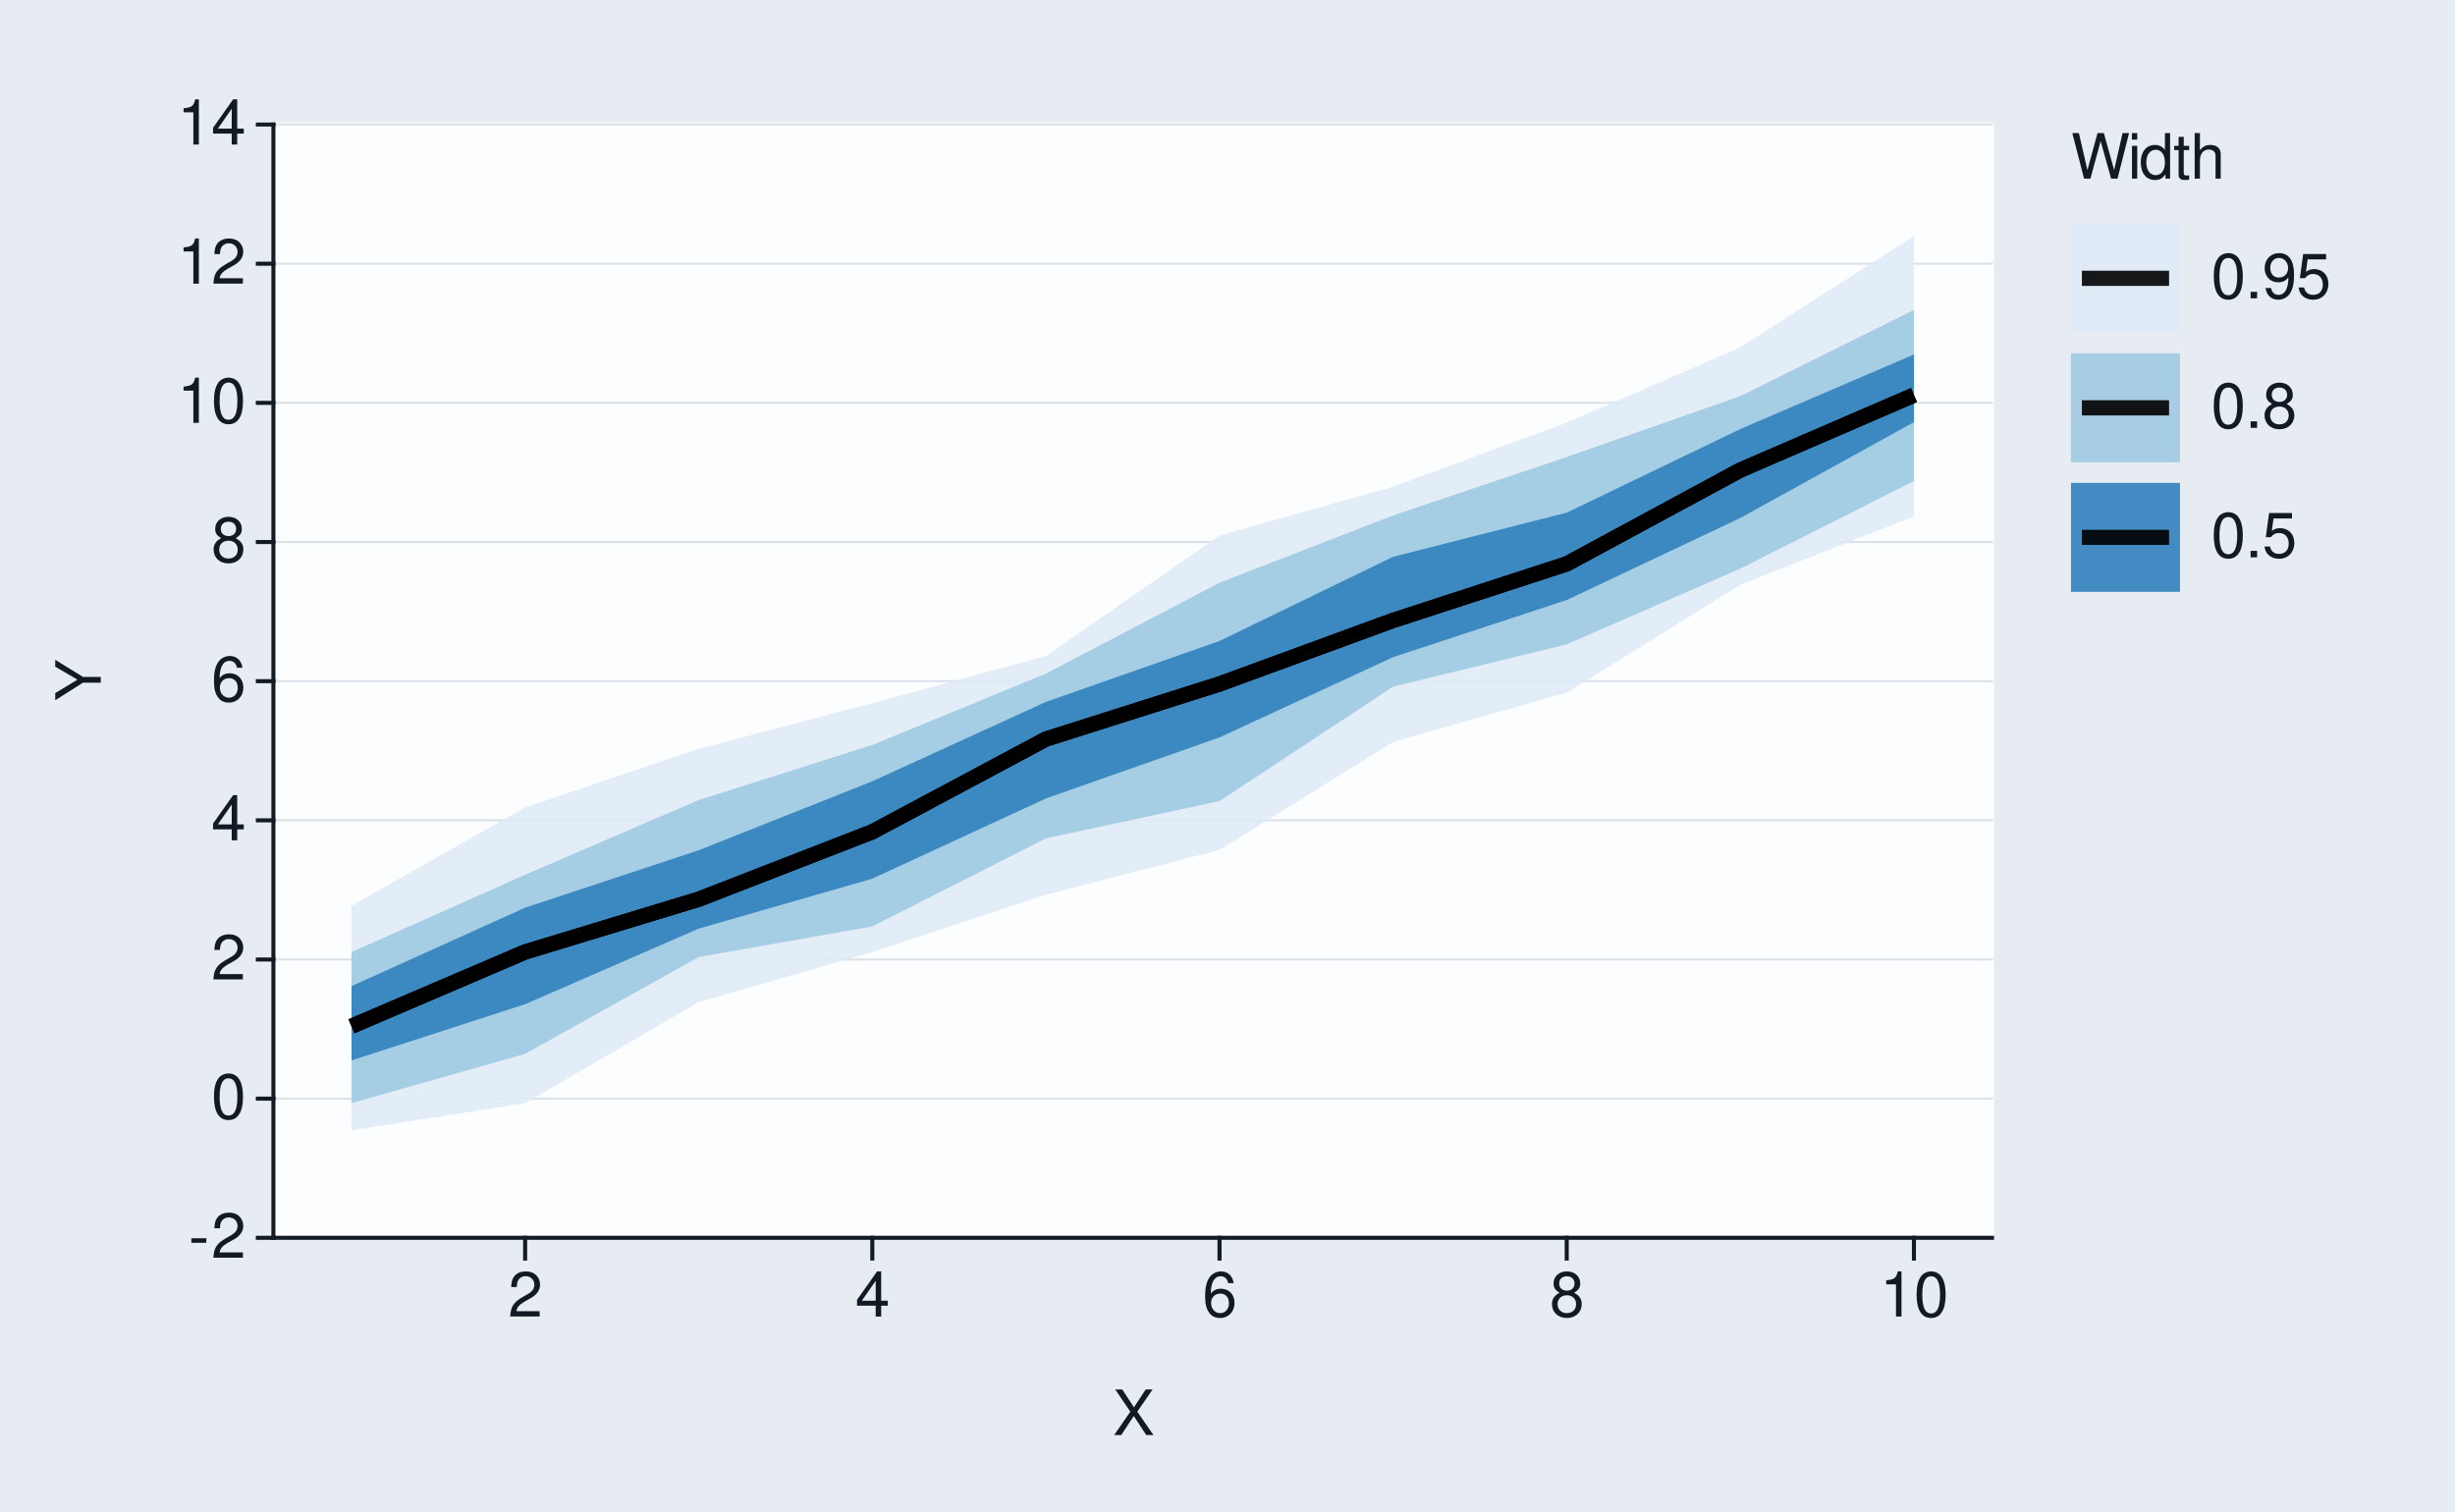
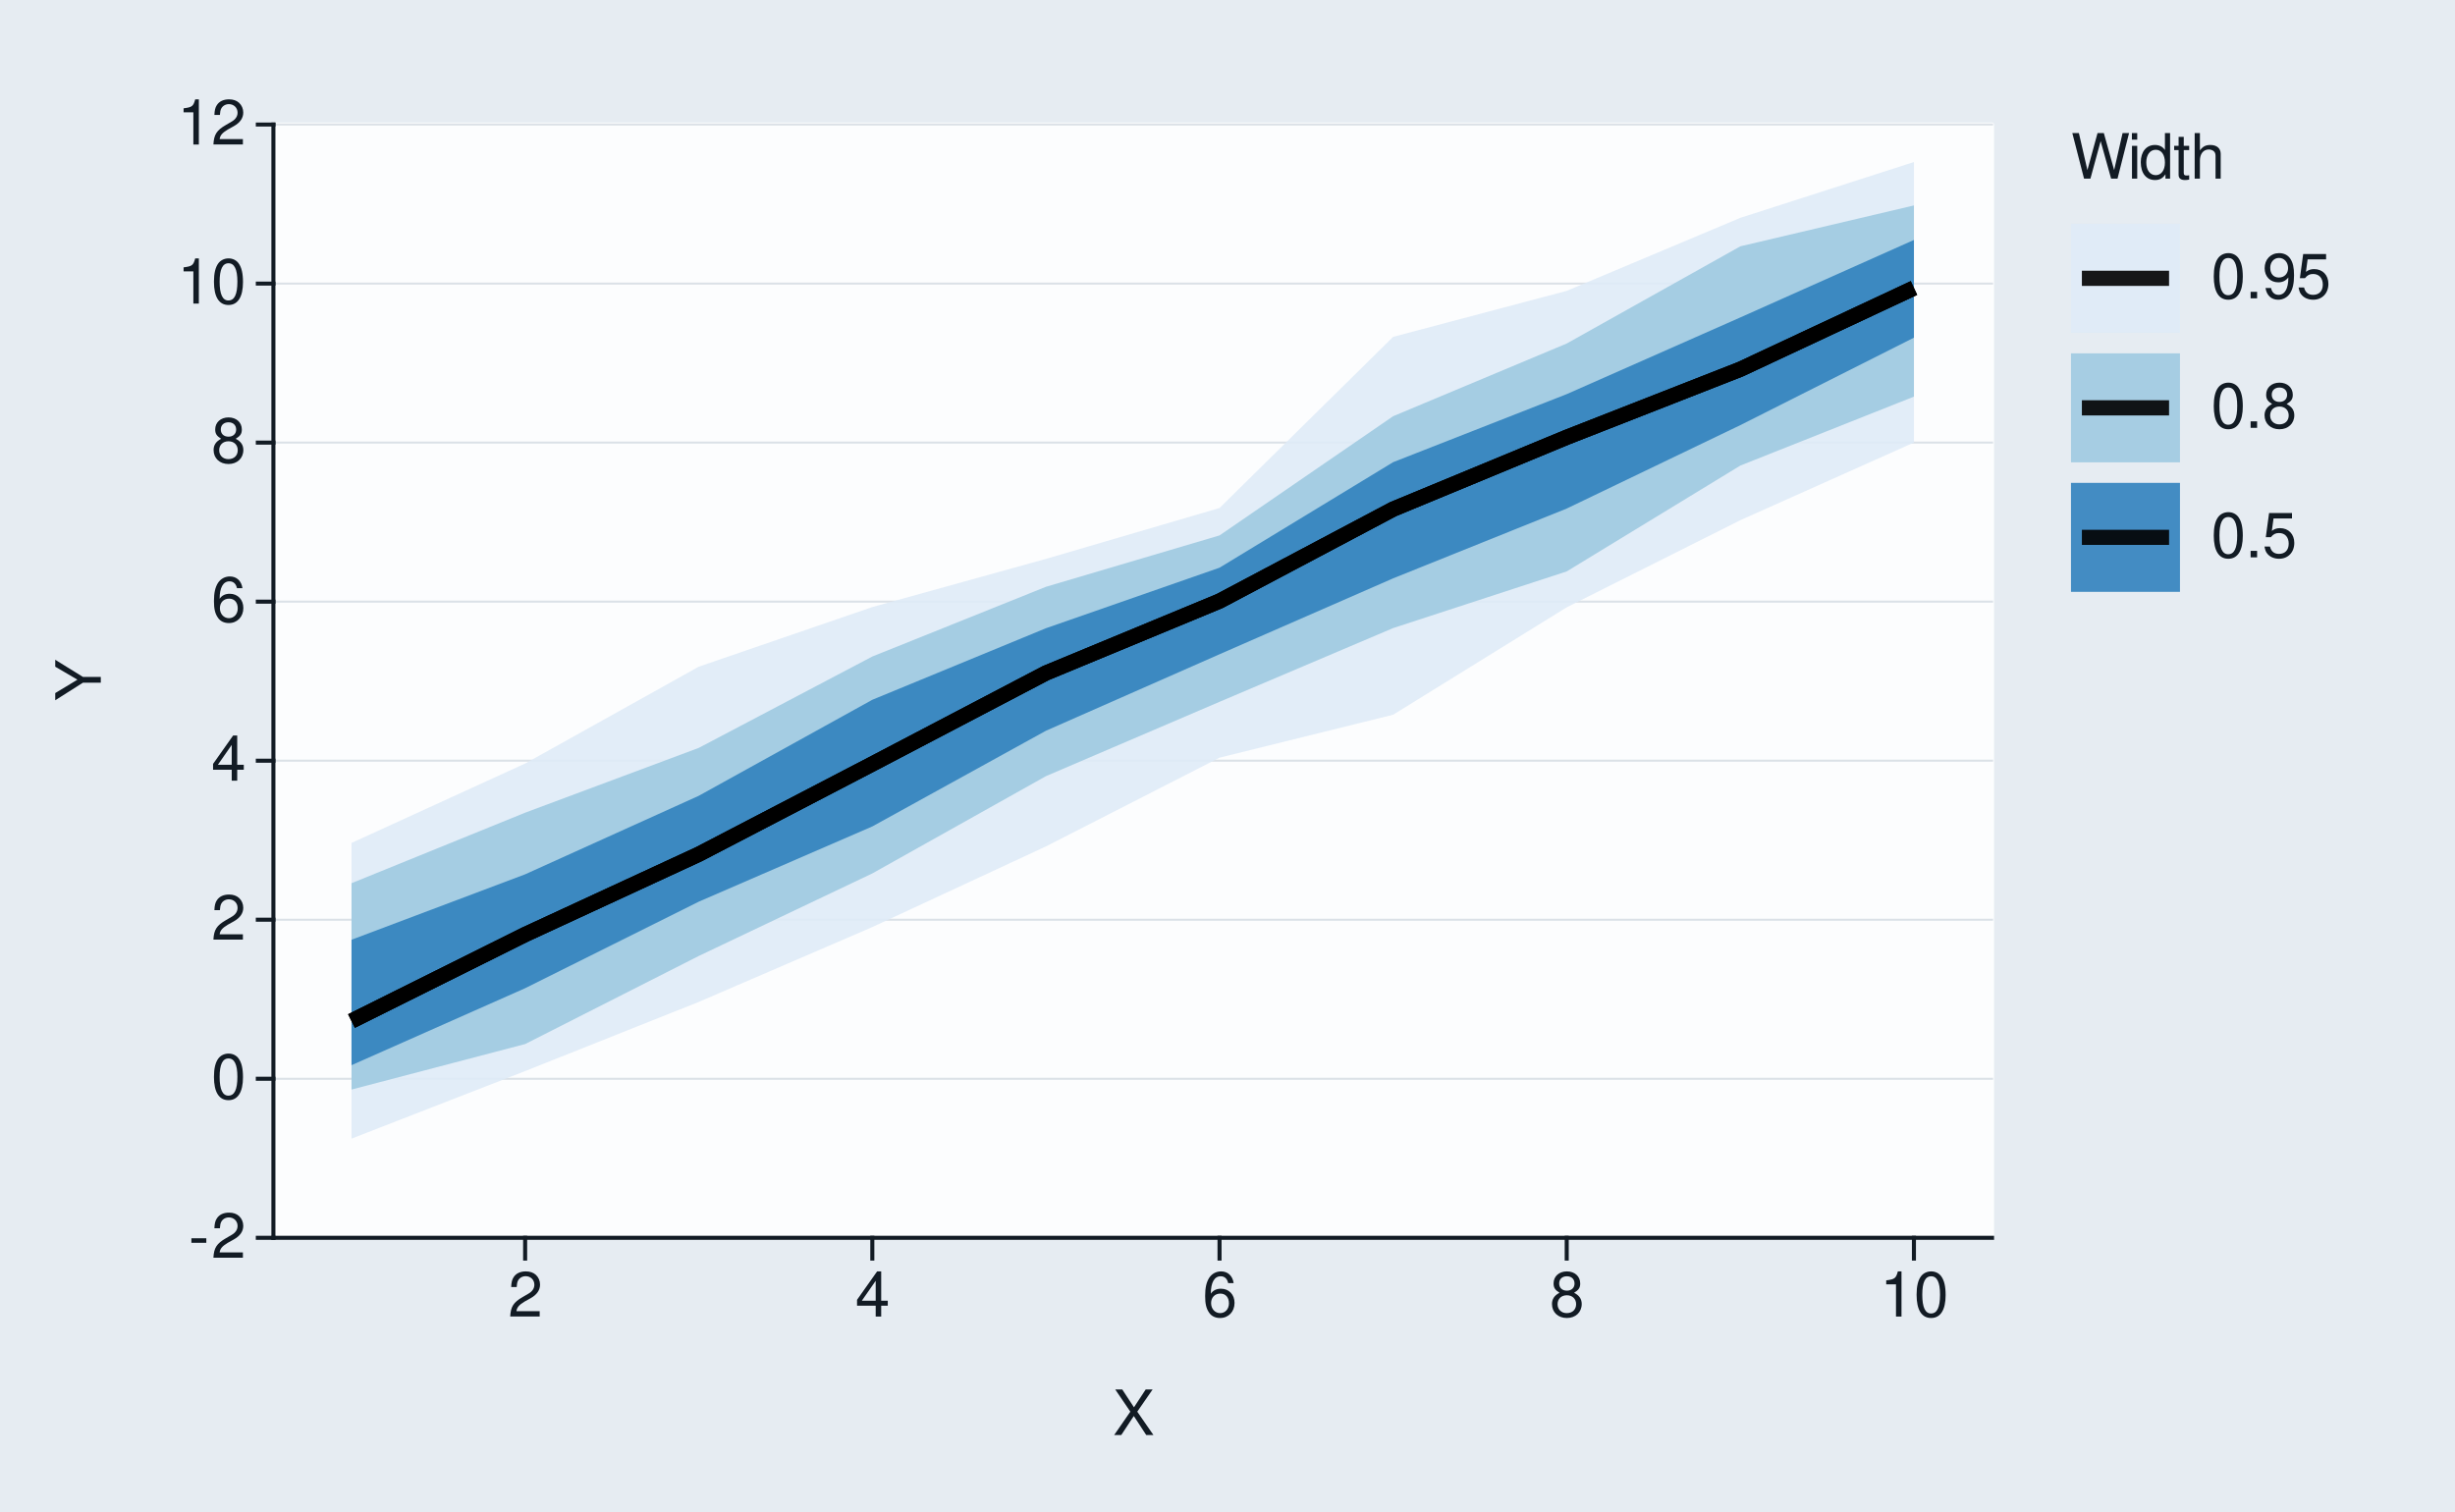
<svg xmlns="http://www.w3.org/2000/svg" xmlns:xlink="http://www.w3.org/1999/xlink" width="432pt" height="266pt" viewBox="0 0 432 266" version="1.1">
  <defs>
    <g>
      <symbol overflow="visible" id="glyph0-0">
        <path style="stroke:none;" d="" />
      </symbol>
      <symbol overflow="visible" id="glyph0-1">
        <path style="stroke:none;" d="M 3.125 -3.438 L 0.5 -3.438 L 0.5 -2.641 L 3.125 -2.641 Z M 3.125 -3.438 " />
      </symbol>
      <symbol overflow="visible" id="glyph0-2">
        <path style="stroke:none;" d="M 5.562 -0.953 L 1.469 -0.953 C 1.562 -1.609 1.906 -2.031 2.875 -2.625 L 3.969 -3.234 C 5.062 -3.844 5.625 -4.656 5.625 -5.625 C 5.625 -6.297 5.359 -6.906 4.891 -7.344 C 4.438 -7.75 3.859 -7.953 3.125 -7.953 C 2.141 -7.953 1.391 -7.594 0.969 -6.922 C 0.688 -6.5 0.578 -6 0.547 -5.203 L 1.516 -5.203 C 1.547 -5.734 1.609 -6.062 1.75 -6.328 C 2 -6.812 2.516 -7.109 3.094 -7.109 C 3.969 -7.109 4.625 -6.469 4.625 -5.609 C 4.625 -4.969 4.266 -4.422 3.578 -4.031 L 2.562 -3.438 C 0.938 -2.5 0.469 -1.75 0.375 -0.016 L 5.562 -0.016 Z M 5.562 -0.953 " />
      </symbol>
      <symbol overflow="visible" id="glyph0-3">
        <path style="stroke:none;" d="M 3.031 -7.953 C 2.297 -7.953 1.641 -7.625 1.234 -7.078 C 0.719 -6.375 0.469 -5.328 0.469 -3.844 C 0.469 -1.172 1.359 0.25 3.031 0.25 C 4.672 0.25 5.578 -1.172 5.578 -3.781 C 5.578 -5.328 5.328 -6.359 4.812 -7.078 C 4.406 -7.641 3.766 -7.953 3.031 -7.953 Z M 3.031 -7.094 C 4.062 -7.094 4.594 -6.031 4.594 -3.875 C 4.594 -1.609 4.078 -0.547 3 -0.547 C 1.984 -0.547 1.469 -1.656 1.469 -3.844 C 1.469 -6.031 1.984 -7.094 3.031 -7.094 Z M 3.031 -7.094 " />
      </symbol>
      <symbol overflow="visible" id="glyph0-4">
        <path style="stroke:none;" d="M 3.594 -1.922 L 3.594 0 L 4.562 0 L 4.562 -1.922 L 5.719 -1.922 L 5.719 -2.797 L 4.562 -2.797 L 4.562 -7.953 L 3.844 -7.953 L 0.312 -2.953 L 0.312 -1.922 Z M 3.594 -2.797 L 1.156 -2.797 L 3.594 -6.297 Z M 3.594 -2.797 " />
      </symbol>
      <symbol overflow="visible" id="glyph0-5">
        <path style="stroke:none;" d="M 5.484 -5.891 C 5.297 -7.188 4.453 -7.953 3.266 -7.953 C 2.406 -7.953 1.641 -7.531 1.172 -6.812 C 0.688 -6.031 0.469 -5.078 0.469 -3.625 C 0.469 -2.281 0.656 -1.438 1.141 -0.734 C 1.547 -0.094 2.234 0.25 3.094 0.25 C 4.578 0.25 5.641 -0.859 5.641 -2.406 C 5.641 -3.875 4.656 -4.906 3.25 -4.906 C 2.484 -4.906 1.875 -4.625 1.469 -4.031 C 1.469 -6 2.094 -7.094 3.203 -7.094 C 3.891 -7.094 4.359 -6.656 4.516 -5.891 Z M 3.141 -4.047 C 4.062 -4.047 4.656 -3.391 4.656 -2.328 C 4.656 -1.328 4 -0.609 3.109 -0.609 C 2.203 -0.609 1.516 -1.359 1.516 -2.375 C 1.516 -3.359 2.172 -4.047 3.141 -4.047 Z M 3.141 -4.047 " />
      </symbol>
      <symbol overflow="visible" id="glyph0-6">
        <path style="stroke:none;" d="M 4.297 -4.188 C 5.109 -4.688 5.375 -5.078 5.375 -5.828 C 5.375 -7.078 4.406 -7.953 3.031 -7.953 C 1.656 -7.953 0.688 -7.078 0.688 -5.844 C 0.688 -5.078 0.938 -4.703 1.734 -4.188 C 0.844 -3.734 0.406 -3.094 0.406 -2.219 C 0.406 -0.766 1.469 0.25 3.031 0.25 C 4.562 0.25 5.641 -0.766 5.641 -2.219 C 5.641 -3.094 5.203 -3.734 4.297 -4.188 Z M 3.031 -7.094 C 3.844 -7.094 4.375 -6.594 4.375 -5.812 C 4.375 -5.062 3.844 -4.562 3.031 -4.562 C 2.203 -4.562 1.672 -5.062 1.672 -5.828 C 1.672 -6.594 2.203 -7.094 3.031 -7.094 Z M 3.031 -3.75 C 4 -3.75 4.656 -3.109 4.656 -2.188 C 4.656 -1.234 4 -0.609 3 -0.609 C 2.062 -0.609 1.391 -1.25 1.391 -2.172 C 1.391 -3.125 2.047 -3.75 3.031 -3.75 Z M 3.031 -3.75 " />
      </symbol>
      <symbol overflow="visible" id="glyph0-7">
        <path style="stroke:none;" d="M 2.844 -5.672 L 2.844 0 L 3.812 0 L 3.812 -7.953 L 3.172 -7.953 C 2.844 -6.734 2.625 -6.562 1.125 -6.375 L 1.125 -5.672 Z M 2.844 -5.672 " />
      </symbol>
      <symbol overflow="visible" id="glyph0-8">
        <path style="stroke:none;" d="M 4.297 -4.109 L 7 -8.016 L 5.781 -8.016 L 3.719 -4.875 L 1.656 -8.016 L 0.422 -8.016 L 3.078 -4.109 L 0.234 0 L 1.484 0 L 3.688 -3.344 L 5.875 0 L 7.141 0 Z M 4.297 -4.109 " />
      </symbol>
      <symbol overflow="visible" id="glyph0-9">
        <path style="stroke:none;" d="M 8.188 0 L 10.219 -8.016 L 9.078 -8.016 L 7.594 -1.5 L 5.781 -8.016 L 4.672 -8.016 L 2.891 -1.5 L 1.391 -8.016 L 0.234 -8.016 L 2.297 0 L 3.422 0 L 5.219 -6.594 L 7.062 0 Z M 8.188 0 " />
      </symbol>
      <symbol overflow="visible" id="glyph0-10">
        <path style="stroke:none;" d="M 1.656 -5.766 L 0.734 -5.766 L 0.734 0 L 1.656 0 Z M 1.656 -8.016 L 0.719 -8.016 L 0.719 -6.859 L 1.656 -6.859 Z M 1.656 -8.016 " />
      </symbol>
      <symbol overflow="visible" id="glyph0-11">
        <path style="stroke:none;" d="M 5.438 -8.016 L 4.531 -8.016 L 4.531 -5.031 C 4.141 -5.625 3.531 -5.922 2.766 -5.922 C 1.266 -5.922 0.281 -4.734 0.281 -2.891 C 0.281 -0.953 1.234 0.25 2.797 0.25 C 3.594 0.25 4.141 -0.047 4.625 -0.766 L 4.625 0 L 5.438 0 Z M 2.922 -5.078 C 3.906 -5.078 4.531 -4.203 4.531 -2.812 C 4.531 -1.484 3.891 -0.609 2.922 -0.609 C 1.906 -0.609 1.25 -1.5 1.25 -2.844 C 1.25 -4.188 1.906 -5.078 2.922 -5.078 Z M 2.922 -5.078 " />
      </symbol>
      <symbol overflow="visible" id="glyph0-12">
        <path style="stroke:none;" d="M 2.797 -5.766 L 1.844 -5.766 L 1.844 -7.344 L 0.938 -7.344 L 0.938 -5.766 L 0.156 -5.766 L 0.156 -5.016 L 0.938 -5.016 L 0.938 -0.656 C 0.938 -0.062 1.328 0.25 2.047 0.25 C 2.281 0.25 2.484 0.234 2.797 0.172 L 2.797 -0.594 C 2.656 -0.562 2.547 -0.547 2.359 -0.547 C 1.953 -0.547 1.844 -0.656 1.844 -1.062 L 1.844 -5.016 L 2.797 -5.016 Z M 2.797 -5.766 " />
      </symbol>
      <symbol overflow="visible" id="glyph0-13">
        <path style="stroke:none;" d="M 0.766 -8.016 L 0.766 0 L 1.688 0 L 1.688 -3.172 C 1.688 -4.359 2.297 -5.125 3.25 -5.125 C 3.547 -5.125 3.844 -5.031 4.062 -4.875 C 4.328 -4.672 4.438 -4.406 4.438 -4 L 4.438 0 L 5.344 0 L 5.344 -4.359 C 5.344 -5.328 4.656 -5.922 3.531 -5.922 C 2.719 -5.922 2.219 -5.672 1.688 -4.969 L 1.688 -8.016 Z M 0.766 -8.016 " />
      </symbol>
      <symbol overflow="visible" id="glyph0-14">
        <path style="stroke:none;" d="M 2.094 -1.141 L 0.953 -1.141 L 0.953 0 L 2.094 0 Z M 2.094 -1.141 " />
      </symbol>
      <symbol overflow="visible" id="glyph0-15">
        <path style="stroke:none;" d="M 0.578 -1.812 C 0.766 -0.516 1.609 0.25 2.797 0.25 C 3.656 0.25 4.438 -0.172 4.891 -0.875 C 5.375 -1.656 5.594 -2.625 5.594 -4.062 C 5.594 -5.406 5.406 -6.266 4.938 -6.969 C 4.516 -7.609 3.828 -7.953 2.969 -7.953 C 1.484 -7.953 0.422 -6.844 0.422 -5.297 C 0.422 -3.844 1.406 -2.812 2.812 -2.812 C 3.547 -2.812 4.109 -3.062 4.594 -3.672 C 4.594 -1.688 3.969 -0.609 2.859 -0.609 C 2.172 -0.609 1.703 -1.047 1.547 -1.812 Z M 2.953 -7.109 C 3.859 -7.109 4.547 -6.344 4.547 -5.328 C 4.547 -4.344 3.891 -3.656 2.922 -3.656 C 1.984 -3.656 1.406 -4.328 1.406 -5.375 C 1.406 -6.375 2.062 -7.109 2.953 -7.109 Z M 2.953 -7.109 " />
      </symbol>
      <symbol overflow="visible" id="glyph0-16">
        <path style="stroke:none;" d="M 5.234 -7.797 L 1.203 -7.797 L 0.625 -3.547 L 1.516 -3.547 C 1.969 -4.094 2.344 -4.281 2.953 -4.281 C 4 -4.281 4.656 -3.562 4.656 -2.406 C 4.656 -1.281 4 -0.609 2.953 -0.609 C 2.094 -0.609 1.578 -1.031 1.359 -1.906 L 0.391 -1.906 C 0.516 -1.281 0.625 -0.969 0.859 -0.688 C 1.297 -0.094 2.094 0.25 2.969 0.25 C 4.547 0.25 5.641 -0.891 5.641 -2.547 C 5.641 -4.078 4.625 -5.141 3.125 -5.141 C 2.578 -5.141 2.141 -5 1.688 -4.656 L 1.984 -6.844 L 5.234 -6.844 Z M 5.234 -7.797 " />
      </symbol>
      <symbol overflow="visible" id="glyph1-0">
        <path style="stroke:none;" d="" />
      </symbol>
      <symbol overflow="visible" id="glyph1-1">
        <path style="stroke:none;" d="M -3.141 -4.25 L -8.016 -7.266 L -8.016 -6.047 L -4.109 -3.766 L -8.016 -1.406 L -8.016 -0.141 L -3.141 -3.234 L 0 -3.234 L 0 -4.25 Z M -3.141 -4.25 " />
      </symbol>
    </g>
  </defs>
  <g id="surface93">
    <rect x="0" y="0" width="432" height="266" style="fill:rgb(90.196%,92.549%,94.902%);fill-opacity:1;stroke:none;" />
    <path style="fill:none;stroke-width:0.711;stroke-linecap:round;stroke-linejoin:round;stroke:rgb(90.196%,92.549%,94.902%);stroke-opacity:1;stroke-miterlimit:10;" d="M 0 266 L 432 266 L 432 0 L 0 0 Z M 0 266 " />
    <path style="fill-rule:nonzero;fill:rgb(98.824%,99.216%,99.608%);fill-opacity:1;stroke-width:0.711;stroke-linecap:round;stroke-linejoin:round;stroke:rgb(98.824%,99.216%,99.608%);stroke-opacity:1;stroke-miterlimit:10;" d="M 48.109 217.855 L 350.535 217.855 L 350.535 21.918 L 48.109 21.918 Z M 48.109 217.855 " />
    <path style="fill:none;stroke-width:0.356;stroke-linecap:square;stroke-linejoin:round;stroke:rgb(85.882%,88.235%,90.588%);stroke-opacity:1;stroke-miterlimit:10;" d="M 48.109 217.855 L 350.535 217.855 " />
-     <path style="fill:none;stroke-width:0.356;stroke-linecap:square;stroke-linejoin:round;stroke:rgb(85.882%,88.235%,90.588%);stroke-opacity:1;stroke-miterlimit:10;" d="M 48.109 193.363 L 350.535 193.363 " />
-     <path style="fill:none;stroke-width:0.356;stroke-linecap:square;stroke-linejoin:round;stroke:rgb(85.882%,88.235%,90.588%);stroke-opacity:1;stroke-miterlimit:10;" d="M 48.109 168.871 L 350.535 168.871 " />
-     <path style="fill:none;stroke-width:0.356;stroke-linecap:square;stroke-linejoin:round;stroke:rgb(85.882%,88.235%,90.588%);stroke-opacity:1;stroke-miterlimit:10;" d="M 48.109 144.379 L 350.535 144.379 " />
-     <path style="fill:none;stroke-width:0.356;stroke-linecap:square;stroke-linejoin:round;stroke:rgb(85.882%,88.235%,90.588%);stroke-opacity:1;stroke-miterlimit:10;" d="M 48.109 119.887 L 350.535 119.887 " />
-     <path style="fill:none;stroke-width:0.356;stroke-linecap:square;stroke-linejoin:round;stroke:rgb(85.882%,88.235%,90.588%);stroke-opacity:1;stroke-miterlimit:10;" d="M 48.109 95.395 L 350.535 95.395 " />
-     <path style="fill:none;stroke-width:0.356;stroke-linecap:square;stroke-linejoin:round;stroke:rgb(85.882%,88.235%,90.588%);stroke-opacity:1;stroke-miterlimit:10;" d="M 48.109 70.902 L 350.535 70.902 " />
-     <path style="fill:none;stroke-width:0.356;stroke-linecap:square;stroke-linejoin:round;stroke:rgb(85.882%,88.235%,90.588%);stroke-opacity:1;stroke-miterlimit:10;" d="M 48.109 46.41 L 350.535 46.41 " />
+     <path style="fill:none;stroke-width:0.356;stroke-linecap:square;stroke-linejoin:round;stroke:rgb(85.882%,88.235%,90.588%);stroke-opacity:1;stroke-miterlimit:10;" d="M 48.109 189.863 L 350.535 189.863 " />
+     <path style="fill:none;stroke-width:0.356;stroke-linecap:square;stroke-linejoin:round;stroke:rgb(85.882%,88.235%,90.588%);stroke-opacity:1;stroke-miterlimit:10;" d="M 48.109 161.871 L 350.535 161.871 " />
+     <path style="fill:none;stroke-width:0.356;stroke-linecap:square;stroke-linejoin:round;stroke:rgb(85.882%,88.235%,90.588%);stroke-opacity:1;stroke-miterlimit:10;" d="M 48.109 133.883 L 350.535 133.883 " />
+     <path style="fill:none;stroke-width:0.356;stroke-linecap:square;stroke-linejoin:round;stroke:rgb(85.882%,88.235%,90.588%);stroke-opacity:1;stroke-miterlimit:10;" d="M 48.109 105.891 L 350.535 105.891 " />
+     <path style="fill:none;stroke-width:0.356;stroke-linecap:square;stroke-linejoin:round;stroke:rgb(85.882%,88.235%,90.588%);stroke-opacity:1;stroke-miterlimit:10;" d="M 48.109 77.898 L 350.535 77.898 " />
+     <path style="fill:none;stroke-width:0.356;stroke-linecap:square;stroke-linejoin:round;stroke:rgb(85.882%,88.235%,90.588%);stroke-opacity:1;stroke-miterlimit:10;" d="M 48.109 49.91 L 350.535 49.91 " />
    <path style="fill:none;stroke-width:0.356;stroke-linecap:square;stroke-linejoin:round;stroke:rgb(85.882%,88.235%,90.588%);stroke-opacity:1;stroke-miterlimit:10;" d="M 48.109 21.918 L 350.535 21.918 " />
-     <path style=" stroke:none;fill-rule:nonzero;fill:rgb(87.059%,92.157%,96.863%);fill-opacity:0.902;" d="M 61.855 159.414 L 92.406 142.102 L 122.953 131.801 L 153.5 123.754 L 184.047 115.473 L 214.598 94.27 L 245.145 85.645 L 275.691 74.391 L 306.242 61.133 L 336.789 41.539 L 336.789 90.879 L 306.242 102.922 L 275.691 121.906 L 245.145 130.578 L 214.598 149.586 L 184.047 157.473 L 153.5 167.562 L 122.953 176.371 L 92.406 194.156 L 61.855 198.93 Z M 61.855 159.414 " />
-     <path style=" stroke:none;fill-rule:nonzero;fill:rgb(61.961%,79.216%,88.235%);fill-opacity:0.902;" d="M 61.855 167.566 L 92.406 153.953 L 122.953 140.809 L 153.5 131.117 L 184.047 118.559 L 214.598 102.555 L 245.145 90.715 L 275.691 80.422 L 306.242 69.715 L 336.789 54.559 L 336.789 84.66 L 306.242 100.074 L 275.691 113.414 L 245.145 120.848 L 214.598 140.98 L 184.047 147.555 L 153.5 163.043 L 122.953 168.441 L 92.406 185.477 L 61.855 194.148 Z M 61.855 167.566 " />
-     <path style=" stroke:none;fill-rule:nonzero;fill:rgb(19.216%,50.98%,74.118%);fill-opacity:0.902;" d="M 61.855 173.555 L 92.406 159.75 L 122.953 149.645 L 153.5 137.504 L 184.047 123.535 L 214.598 112.812 L 245.145 97.992 L 275.691 90.23 L 306.242 75.508 L 336.789 62.387 L 336.789 74.297 L 306.242 91.16 L 275.691 105.605 L 245.145 115.656 L 214.598 129.785 L 184.047 140.527 L 153.5 154.648 L 122.953 163.438 L 92.406 176.734 L 61.855 186.637 Z M 61.855 173.555 " />
-     <path style="fill:none;stroke-width:2.667;stroke-linecap:butt;stroke-linejoin:round;stroke:rgb(0%,0%,0%);stroke-opacity:0.902;stroke-miterlimit:10;" d="M 61.855 180.621 L 92.406 167.543 L 122.953 158.266 L 153.5 146.398 L 184.047 130.078 L 214.598 120.383 L 245.145 109.191 L 275.691 99.242 L 306.242 82.73 L 336.789 69.531 " />
-     <path style="fill:none;stroke-width:2.667;stroke-linecap:butt;stroke-linejoin:round;stroke:rgb(0%,0%,0%);stroke-opacity:0.902;stroke-miterlimit:10;" d="M 61.855 180.621 L 92.406 167.543 L 122.953 158.266 L 153.5 146.398 L 184.047 130.078 L 214.598 120.383 L 245.145 109.191 L 275.691 99.242 L 306.242 82.73 L 336.789 69.531 " />
-     <path style="fill:none;stroke-width:2.667;stroke-linecap:butt;stroke-linejoin:round;stroke:rgb(0%,0%,0%);stroke-opacity:0.902;stroke-miterlimit:10;" d="M 61.855 180.621 L 92.406 167.543 L 122.953 158.266 L 153.5 146.398 L 184.047 130.078 L 214.598 120.383 L 245.145 109.191 L 275.691 99.242 L 306.242 82.73 L 336.789 69.531 " />
+     <path style=" stroke:none;fill-rule:nonzero;fill:rgb(87.059%,92.157%,96.863%);fill-opacity:0.902;" d="M 61.855 148.359 L 92.406 134.379 L 122.953 117.34 L 153.5 106.844 L 184.047 98.367 L 214.598 89.41 L 245.145 59.289 L 275.691 51.191 L 306.242 38.34 L 336.789 28.516 L 336.789 77.887 L 306.242 91.551 L 275.691 106.887 L 245.145 125.793 L 214.598 133.348 L 184.047 148.969 L 153.5 163.164 L 122.953 176.34 L 92.406 188.508 L 61.855 200.398 Z M 61.855 148.359 " />
+     <path style=" stroke:none;fill-rule:nonzero;fill:rgb(61.961%,79.216%,88.235%);fill-opacity:0.902;" d="M 61.855 155.445 L 92.406 143.031 L 122.953 131.629 L 153.5 115.547 L 184.047 103.277 L 214.598 94.234 L 245.145 73.254 L 275.691 60.457 L 306.242 43.352 L 336.789 36.156 L 336.789 69.805 L 306.242 81.941 L 275.691 100.57 L 245.145 110.543 L 214.598 123.52 L 184.047 136.605 L 153.5 153.723 L 122.953 168.254 L 92.406 183.754 L 61.855 191.762 Z M 61.855 155.445 " />
+     <path style=" stroke:none;fill-rule:nonzero;fill:rgb(19.216%,50.98%,74.118%);fill-opacity:0.902;" d="M 61.855 165.395 L 92.406 153.879 L 122.953 140.062 L 153.5 123.16 L 184.047 110.57 L 214.598 99.914 L 245.145 81.344 L 275.691 69.367 L 306.242 55.867 L 336.789 42.23 L 336.789 59.43 L 306.242 74.824 L 275.691 89.504 L 245.145 101.789 L 214.598 115.148 L 184.047 128.613 L 153.5 145.453 L 122.953 158.699 L 92.406 173.926 L 61.855 187.473 Z M 61.855 165.395 " />
+     <path style="fill:none;stroke-width:2.667;stroke-linecap:butt;stroke-linejoin:round;stroke:rgb(0%,0%,0%);stroke-opacity:0.902;stroke-miterlimit:10;" d="M 61.855 179.699 L 92.406 164.477 L 122.953 150.352 L 153.5 134.457 L 184.047 118.453 L 214.598 105.793 L 245.145 89.609 L 275.691 76.961 L 306.242 64.988 L 336.789 50.691 " />
+     <path style="fill:none;stroke-width:2.667;stroke-linecap:butt;stroke-linejoin:round;stroke:rgb(0%,0%,0%);stroke-opacity:0.902;stroke-miterlimit:10;" d="M 61.855 179.699 L 92.406 164.477 L 122.953 150.352 L 153.5 134.457 L 184.047 118.453 L 214.598 105.793 L 245.145 89.609 L 275.691 76.961 L 306.242 64.988 L 336.789 50.691 " />
+     <path style="fill:none;stroke-width:2.667;stroke-linecap:butt;stroke-linejoin:round;stroke:rgb(0%,0%,0%);stroke-opacity:0.902;stroke-miterlimit:10;" d="M 61.855 179.699 L 92.406 164.477 L 122.953 150.352 L 153.5 134.457 L 184.047 118.453 L 214.598 105.793 L 245.145 89.609 L 275.691 76.961 L 306.242 64.988 L 336.789 50.691 " />
    <path style="fill:none;stroke-width:0.711;stroke-linecap:square;stroke-linejoin:round;stroke:rgb(7.059%,10.588%,14.118%);stroke-opacity:1;stroke-miterlimit:10;" d="M 48.109 217.855 L 48.109 21.918 " />
    <g style="fill:rgb(7.059%,10.588%,14.118%);fill-opacity:1;">
      <use xlink:href="#glyph0-1" x="33.18" y="221.374" />
      <use xlink:href="#glyph0-2" x="37.18" y="221.374" />
    </g>
    <g style="fill:rgb(7.059%,10.588%,14.118%);fill-opacity:1;">
-       <use xlink:href="#glyph0-3" x="37.18" y="196.882" />
+       <use xlink:href="#glyph0-3" x="37.18" y="193.382" />
    </g>
    <g style="fill:rgb(7.059%,10.588%,14.118%);fill-opacity:1;">
-       <use xlink:href="#glyph0-2" x="37.18" y="172.39" />
+       <use xlink:href="#glyph0-2" x="37.18" y="165.39" />
    </g>
    <g style="fill:rgb(7.059%,10.588%,14.118%);fill-opacity:1;">
-       <use xlink:href="#glyph0-4" x="37.18" y="147.897" />
+       <use xlink:href="#glyph0-4" x="37.18" y="137.401" />
    </g>
    <g style="fill:rgb(7.059%,10.588%,14.118%);fill-opacity:1;">
-       <use xlink:href="#glyph0-5" x="37.18" y="123.405" />
+       <use xlink:href="#glyph0-5" x="37.18" y="109.409" />
    </g>
    <g style="fill:rgb(7.059%,10.588%,14.118%);fill-opacity:1;">
-       <use xlink:href="#glyph0-6" x="37.18" y="98.913" />
+       <use xlink:href="#glyph0-6" x="37.18" y="81.417" />
    </g>
    <g style="fill:rgb(7.059%,10.588%,14.118%);fill-opacity:1;">
-       <use xlink:href="#glyph0-7" x="31.18" y="74.421" />
-       <use xlink:href="#glyph0-3" x="37.18" y="74.421" />
-     </g>
-     <g style="fill:rgb(7.059%,10.588%,14.118%);fill-opacity:1;">
-       <use xlink:href="#glyph0-7" x="31.18" y="49.929" />
-       <use xlink:href="#glyph0-2" x="37.18" y="49.929" />
+       <use xlink:href="#glyph0-7" x="31.18" y="53.429" />
+       <use xlink:href="#glyph0-3" x="37.18" y="53.429" />
    </g>
    <g style="fill:rgb(7.059%,10.588%,14.118%);fill-opacity:1;">
      <use xlink:href="#glyph0-7" x="31.18" y="25.437" />
-       <use xlink:href="#glyph0-4" x="37.18" y="25.437" />
+       <use xlink:href="#glyph0-2" x="37.18" y="25.437" />
    </g>
    <path style="fill:none;stroke-width:0.711;stroke-linecap:square;stroke-linejoin:round;stroke:rgb(7.059%,10.588%,14.118%);stroke-opacity:1;stroke-miterlimit:10;" d="M 45.371 217.855 L 48.109 217.855 " />
-     <path style="fill:none;stroke-width:0.711;stroke-linecap:square;stroke-linejoin:round;stroke:rgb(7.059%,10.588%,14.118%);stroke-opacity:1;stroke-miterlimit:10;" d="M 45.371 193.363 L 48.109 193.363 " />
-     <path style="fill:none;stroke-width:0.711;stroke-linecap:square;stroke-linejoin:round;stroke:rgb(7.059%,10.588%,14.118%);stroke-opacity:1;stroke-miterlimit:10;" d="M 45.371 168.871 L 48.109 168.871 " />
-     <path style="fill:none;stroke-width:0.711;stroke-linecap:square;stroke-linejoin:round;stroke:rgb(7.059%,10.588%,14.118%);stroke-opacity:1;stroke-miterlimit:10;" d="M 45.371 144.379 L 48.109 144.379 " />
-     <path style="fill:none;stroke-width:0.711;stroke-linecap:square;stroke-linejoin:round;stroke:rgb(7.059%,10.588%,14.118%);stroke-opacity:1;stroke-miterlimit:10;" d="M 45.371 119.887 L 48.109 119.887 " />
-     <path style="fill:none;stroke-width:0.711;stroke-linecap:square;stroke-linejoin:round;stroke:rgb(7.059%,10.588%,14.118%);stroke-opacity:1;stroke-miterlimit:10;" d="M 45.371 95.395 L 48.109 95.395 " />
-     <path style="fill:none;stroke-width:0.711;stroke-linecap:square;stroke-linejoin:round;stroke:rgb(7.059%,10.588%,14.118%);stroke-opacity:1;stroke-miterlimit:10;" d="M 45.371 70.902 L 48.109 70.902 " />
-     <path style="fill:none;stroke-width:0.711;stroke-linecap:square;stroke-linejoin:round;stroke:rgb(7.059%,10.588%,14.118%);stroke-opacity:1;stroke-miterlimit:10;" d="M 45.371 46.41 L 48.109 46.41 " />
+     <path style="fill:none;stroke-width:0.711;stroke-linecap:square;stroke-linejoin:round;stroke:rgb(7.059%,10.588%,14.118%);stroke-opacity:1;stroke-miterlimit:10;" d="M 45.371 189.863 L 48.109 189.863 " />
+     <path style="fill:none;stroke-width:0.711;stroke-linecap:square;stroke-linejoin:round;stroke:rgb(7.059%,10.588%,14.118%);stroke-opacity:1;stroke-miterlimit:10;" d="M 45.371 161.871 L 48.109 161.871 " />
+     <path style="fill:none;stroke-width:0.711;stroke-linecap:square;stroke-linejoin:round;stroke:rgb(7.059%,10.588%,14.118%);stroke-opacity:1;stroke-miterlimit:10;" d="M 45.371 133.883 L 48.109 133.883 " />
+     <path style="fill:none;stroke-width:0.711;stroke-linecap:square;stroke-linejoin:round;stroke:rgb(7.059%,10.588%,14.118%);stroke-opacity:1;stroke-miterlimit:10;" d="M 45.371 105.891 L 48.109 105.891 " />
+     <path style="fill:none;stroke-width:0.711;stroke-linecap:square;stroke-linejoin:round;stroke:rgb(7.059%,10.588%,14.118%);stroke-opacity:1;stroke-miterlimit:10;" d="M 45.371 77.898 L 48.109 77.898 " />
+     <path style="fill:none;stroke-width:0.711;stroke-linecap:square;stroke-linejoin:round;stroke:rgb(7.059%,10.588%,14.118%);stroke-opacity:1;stroke-miterlimit:10;" d="M 45.371 49.91 L 48.109 49.91 " />
    <path style="fill:none;stroke-width:0.711;stroke-linecap:square;stroke-linejoin:round;stroke:rgb(7.059%,10.588%,14.118%);stroke-opacity:1;stroke-miterlimit:10;" d="M 45.371 21.918 L 48.109 21.918 " />
    <path style="fill:none;stroke-width:0.711;stroke-linecap:square;stroke-linejoin:round;stroke:rgb(7.059%,10.588%,14.118%);stroke-opacity:1;stroke-miterlimit:10;" d="M 48.109 217.855 L 350.535 217.855 " />
    <path style="fill:none;stroke-width:0.711;stroke-linecap:square;stroke-linejoin:round;stroke:rgb(7.059%,10.588%,14.118%);stroke-opacity:1;stroke-miterlimit:10;" d="M 92.406 221.508 L 92.406 217.855 " />
    <path style="fill:none;stroke-width:0.711;stroke-linecap:square;stroke-linejoin:round;stroke:rgb(7.059%,10.588%,14.118%);stroke-opacity:1;stroke-miterlimit:10;" d="M 153.5 221.508 L 153.5 217.855 " />
    <path style="fill:none;stroke-width:0.711;stroke-linecap:square;stroke-linejoin:round;stroke:rgb(7.059%,10.588%,14.118%);stroke-opacity:1;stroke-miterlimit:10;" d="M 214.598 221.508 L 214.598 217.855 " />
    <path style="fill:none;stroke-width:0.711;stroke-linecap:square;stroke-linejoin:round;stroke:rgb(7.059%,10.588%,14.118%);stroke-opacity:1;stroke-miterlimit:10;" d="M 275.691 221.508 L 275.691 217.855 " />
    <path style="fill:none;stroke-width:0.711;stroke-linecap:square;stroke-linejoin:round;stroke:rgb(7.059%,10.588%,14.118%);stroke-opacity:1;stroke-miterlimit:10;" d="M 336.789 221.508 L 336.789 217.855 " />
    <g style="fill:rgb(7.059%,10.588%,14.118%);fill-opacity:1;">
      <use xlink:href="#glyph0-2" x="89.406" y="231.718" />
    </g>
    <g style="fill:rgb(7.059%,10.588%,14.118%);fill-opacity:1;">
      <use xlink:href="#glyph0-4" x="150.5" y="231.718" />
    </g>
    <g style="fill:rgb(7.059%,10.588%,14.118%);fill-opacity:1;">
      <use xlink:href="#glyph0-5" x="211.598" y="231.718" />
    </g>
    <g style="fill:rgb(7.059%,10.588%,14.118%);fill-opacity:1;">
      <use xlink:href="#glyph0-6" x="272.691" y="231.718" />
    </g>
    <g style="fill:rgb(7.059%,10.588%,14.118%);fill-opacity:1;">
      <use xlink:href="#glyph0-7" x="330.789" y="231.718" />
      <use xlink:href="#glyph0-3" x="336.789" y="231.718" />
    </g>
    <g style="fill:rgb(7.059%,10.588%,14.118%);fill-opacity:1;">
      <use xlink:href="#glyph0-8" x="195.824" y="252.562" />
    </g>
    <g style="fill:rgb(7.059%,10.588%,14.118%);fill-opacity:1;">
      <use xlink:href="#glyph1-1" x="17.737" y="123.387" />
    </g>
    <path style=" stroke:none;fill-rule:nonzero;fill:rgb(90.196%,92.549%,94.902%);fill-opacity:1;" d="M 356.207 112.383 L 410.082 112.383 L 410.082 21.918 L 356.207 21.918 Z M 356.207 112.383 " />
    <g style="fill:rgb(7.059%,10.588%,14.118%);fill-opacity:1;">
      <use xlink:href="#glyph0-9" x="364.426" y="31.437" />
      <use xlink:href="#glyph0-10" x="374.426" y="31.437" />
      <use xlink:href="#glyph0-11" x="376.426" y="31.437" />
      <use xlink:href="#glyph0-12" x="382.426" y="31.437" />
      <use xlink:href="#glyph0-13" x="385.426" y="31.437" />
    </g>
    <path style="fill-rule:nonzero;fill:rgb(90.196%,92.549%,94.902%);fill-opacity:1;stroke-width:0.711;stroke-linecap:round;stroke-linejoin:round;stroke:rgb(90.196%,92.549%,94.902%);stroke-opacity:1;stroke-miterlimit:10;" d="M 364.426 58.574 L 383.605 58.574 L 383.605 39.395 L 364.426 39.395 Z M 364.426 58.574 " />
    <path style=" stroke:none;fill-rule:nonzero;fill:rgb(87.059%,92.157%,96.863%);fill-opacity:0.902;" d="M 364.426 58.574 L 383.605 58.574 L 383.605 39.395 L 364.426 39.395 Z M 364.426 58.574 " />
    <path style="fill:none;stroke-width:2.667;stroke-linecap:butt;stroke-linejoin:round;stroke:rgb(0%,0%,0%);stroke-opacity:0.902;stroke-miterlimit:10;" d="M 366.344 48.984 L 381.684 48.984 " />
    <path style="fill-rule:nonzero;fill:rgb(90.196%,92.549%,94.902%);fill-opacity:1;stroke-width:0.711;stroke-linecap:round;stroke-linejoin:round;stroke:rgb(90.196%,92.549%,94.902%);stroke-opacity:1;stroke-miterlimit:10;" d="M 364.426 81.371 L 383.605 81.371 L 383.605 62.191 L 364.426 62.191 Z M 364.426 81.371 " />
    <path style=" stroke:none;fill-rule:nonzero;fill:rgb(61.961%,79.216%,88.235%);fill-opacity:0.902;" d="M 364.426 81.371 L 383.605 81.371 L 383.605 62.191 L 364.426 62.191 Z M 364.426 81.371 " />
    <path style="fill:none;stroke-width:2.667;stroke-linecap:butt;stroke-linejoin:round;stroke:rgb(0%,0%,0%);stroke-opacity:0.902;stroke-miterlimit:10;" d="M 366.344 71.781 L 381.684 71.781 " />
    <path style="fill-rule:nonzero;fill:rgb(90.196%,92.549%,94.902%);fill-opacity:1;stroke-width:0.711;stroke-linecap:round;stroke-linejoin:round;stroke:rgb(90.196%,92.549%,94.902%);stroke-opacity:1;stroke-miterlimit:10;" d="M 364.426 104.164 L 383.605 104.164 L 383.605 84.984 L 364.426 84.984 Z M 364.426 104.164 " />
    <path style=" stroke:none;fill-rule:nonzero;fill:rgb(19.216%,50.98%,74.118%);fill-opacity:0.902;" d="M 364.426 104.164 L 383.605 104.164 L 383.605 84.984 L 364.426 84.984 Z M 364.426 104.164 " />
    <path style="fill:none;stroke-width:2.667;stroke-linecap:butt;stroke-linejoin:round;stroke:rgb(0%,0%,0%);stroke-opacity:0.902;stroke-miterlimit:10;" d="M 366.344 94.574 L 381.684 94.574 " />
    <g style="fill:rgb(7.059%,10.588%,14.118%);fill-opacity:1;">
      <use xlink:href="#glyph0-3" x="389.082" y="52.503" />
      <use xlink:href="#glyph0-14" x="395.082" y="52.503" />
      <use xlink:href="#glyph0-15" x="398.082" y="52.503" />
      <use xlink:href="#glyph0-16" x="404.082" y="52.503" />
    </g>
    <g style="fill:rgb(7.059%,10.588%,14.118%);fill-opacity:1;">
      <use xlink:href="#glyph0-3" x="389.082" y="75.3" />
      <use xlink:href="#glyph0-14" x="395.082" y="75.3" />
      <use xlink:href="#glyph0-6" x="398.082" y="75.3" />
    </g>
    <g style="fill:rgb(7.059%,10.588%,14.118%);fill-opacity:1;">
      <use xlink:href="#glyph0-3" x="389.082" y="98.093" />
      <use xlink:href="#glyph0-14" x="395.082" y="98.093" />
      <use xlink:href="#glyph0-16" x="398.082" y="98.093" />
    </g>
  </g>
</svg>
